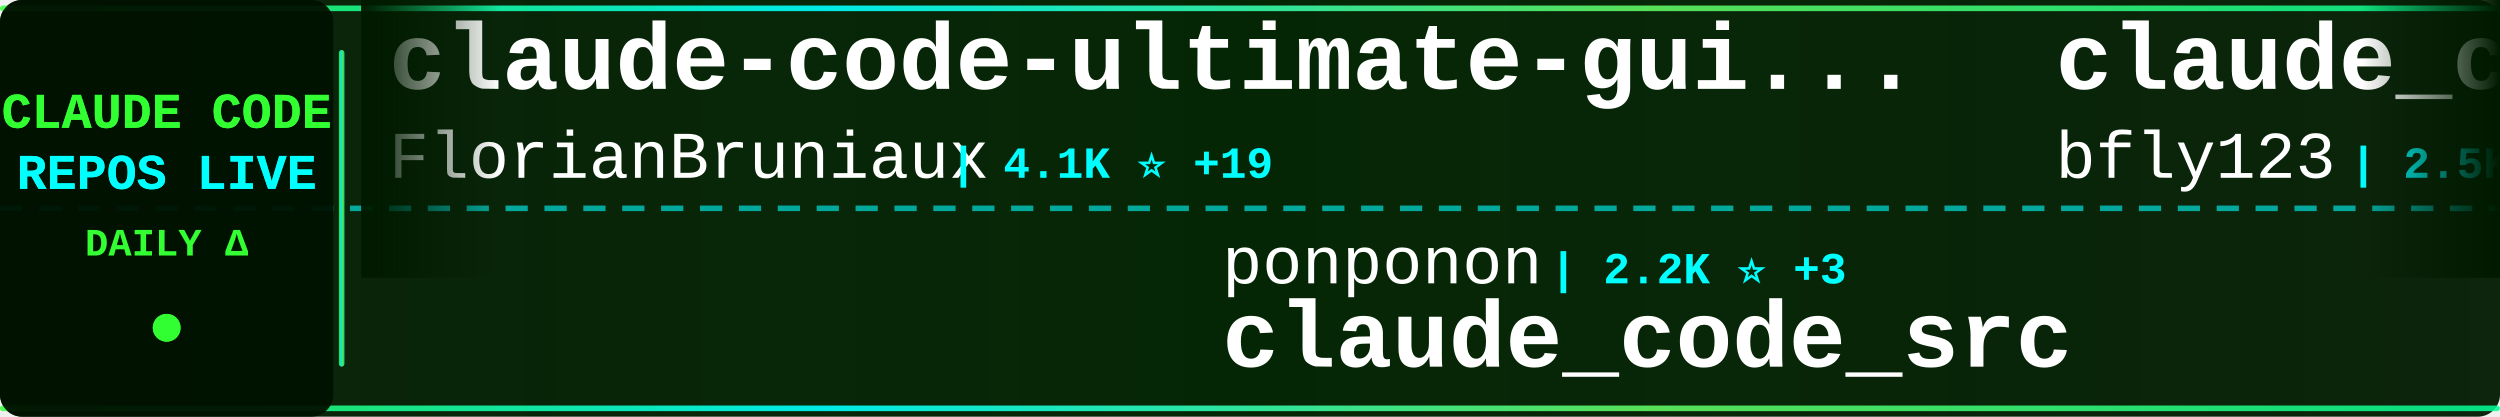
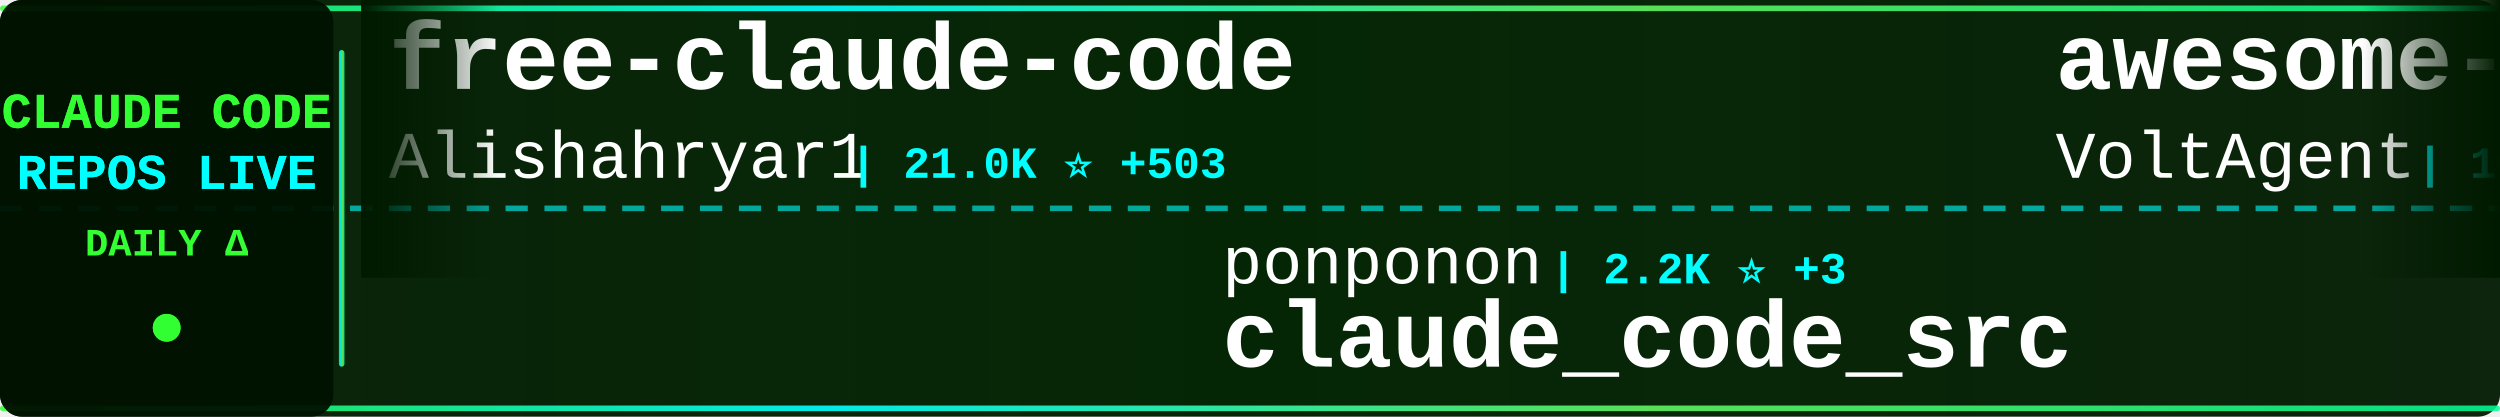
<svg xmlns="http://www.w3.org/2000/svg" width="900" height="150">
  <defs>
    <linearGradient id="tickerBg" x1="0%" y1="0%" x2="100%" y2="0%">
      <stop offset="0%" style="stop-color:#001a00;stop-opacity:0.95" />
      <stop offset="50%" style="stop-color:#002200;stop-opacity:0.98" />
      <stop offset="100%" style="stop-color:#001a00;stop-opacity:0.95" />
    </linearGradient>
    <linearGradient id="borderGrad" x1="0%" y1="0%" x2="100%" y2="0%">
      <stop offset="0%" style="stop-color:#33ff33;stop-opacity:0.85">
        <animate attributeName="stop-opacity" values="0.85;1;0.85" dur="2s" repeatCount="indefinite" />
      </stop>
      <stop offset="33%" style="stop-color:#00ffff;stop-opacity:0.9">
        <animate attributeName="stop-opacity" values="0.9;1;0.9" dur="2.2s" repeatCount="indefinite" />
      </stop>
      <stop offset="66%" style="stop-color:#66ff66;stop-opacity:0.85">
        <animate attributeName="stop-opacity" values="0.85;1;0.85" dur="1.8s" repeatCount="indefinite" />
      </stop>
      <stop offset="100%" style="stop-color:#00ff99;stop-opacity:0.85">
        <animate attributeName="stop-opacity" values="0.85;1;0.85" dur="2s" repeatCount="indefinite" />
      </stop>
    </linearGradient>
    <filter id="textGlow">
      <feGaussianBlur stdDeviation="0.1" result="coloredBlur" />
      <feMerge>
        <feMergeNode in="coloredBlur" />
        <feMergeNode in="SourceGraphic" />
      </feMerge>
    </filter>
    <filter id="metricGlow">
      <feGaussianBlur stdDeviation="0.2" result="coloredBlur" />
      <feMerge>
        <feMergeNode in="coloredBlur" />
        <feMergeNode in="SourceGraphic" />
      </feMerge>
    </filter>
    <linearGradient id="leftFade" x1="0%" y1="0%" x2="100%" y2="0%">
      <stop offset="0%" style="stop-color:#001a00;stop-opacity:1" />
      <stop offset="100%" style="stop-color:#001a00;stop-opacity:0" />
    </linearGradient>
    <linearGradient id="rightFade" x1="0%" y1="0%" x2="100%" y2="0%">
      <stop offset="0%" style="stop-color:#001a00;stop-opacity:0" />
      <stop offset="100%" style="stop-color:#001a00;stop-opacity:1" />
    </linearGradient>
  </defs>
  <rect width="900" height="150" fill="url(#tickerBg)" rx="8" />
  <rect x="0" y="2" width="900" height="2" fill="url(#borderGrad)" rx="1" />
  <rect x="0" y="146" width="900" height="2" fill="url(#borderGrad)" rx="1" />
  <line x1="0" y1="75" x2="900" y2="75" stroke="#00ffff" stroke-width="2" stroke-dasharray="8 6" opacity="0.6" />
  <rect x="0" y="0" width="120" height="150" fill="#001100" opacity="0.95" rx="8" />
  <text x="60" y="46" font-family="'Courier New', monospace" font-size="18" font-weight="bold" fill="#33ff33" text-anchor="middle" filter="url(#textGlow)">
    CLAUDE CODE
  </text>
  <text x="60" y="68" font-family="'Courier New', monospace" font-size="18" font-weight="bold" fill="#00ffff" text-anchor="middle" filter="url(#textGlow)">
    REPOS LIVE
  </text>
  <text x="60" y="92" font-family="'Courier New', monospace" font-size="14" font-weight="bold" fill="#33ff33" text-anchor="middle">
    DAILY Δ
  </text>
  <circle cx="60" cy="118" r="5" fill="#33ff33" filter="url(#metricGlow)">
    <animate attributeName="r" values="4;6;4" dur="1.5s" repeatCount="indefinite" />
    <animate attributeName="opacity" values="0.6;1;0.6" dur="1.5s" repeatCount="indefinite" />
  </circle>
  <rect x="122" y="18" width="2" height="114" fill="url(#borderGrad)" rx="1" />
  <clipPath id="tickerClip">
    <rect x="130" y="0" width="770" height="150" />
  </clipPath>
  <g clip-path="url(#tickerClip)">
    <g id="tickerItems">
      <animateTransform attributeName="transform" attributeType="XML" type="translate" from="0 0" to="-3000 0" dur="54s" repeatCount="indefinite" />
      <g transform="translate(0, 0)">
-         <text x="140" y="32" font-family="'Courier New', monospace" font-size="34" font-weight="bold" fill="#ffffff">claude-code-ultimate-gui...</text>
-         <text x="140" y="64" font-family="'Courier New', monospace" font-size="24" font-weight="normal" fill="#ffffff" opacity="1.0">FlorianBruniaux</text>
-         <text x="342" y="64" font-family="'Courier New', monospace" font-size="16" font-weight="bold" fill="#00ffff"> | 4.1K ⭐ +19</text>
+         <text x="140" y="32" font-family="'Courier New', monospace" font-size="34" font-weight="bold" fill="#ffffff">free-claude-code</text>
+         <text x="140" y="64" font-family="'Courier New', monospace" font-size="24" font-weight="normal" fill="#ffffff" opacity="1.0">Alishahryar1</text>
+         <text x="306" y="64" font-family="'Courier New', monospace" font-size="16" font-weight="bold" fill="#00ffff"> | 21.0K ⭐ +503</text>
      </g>
      <g transform="translate(300, 0)">
        <text x="140" y="102" font-family="'Courier New', monospace" font-size="24" font-weight="normal" fill="#ffffff" opacity="1.0">ponponon</text>
        <text x="258" y="102" font-family="'Courier New', monospace" font-size="16" font-weight="bold" fill="#00ffff"> | 2.2K ⭐ +3</text>
        <text x="140" y="132" font-family="'Courier New', monospace" font-size="34" font-weight="bold" fill="#ffffff">claude_code_src</text>
      </g>
      <g transform="translate(600, 0)">
-         <text x="140" y="32" font-family="'Courier New', monospace" font-size="34" font-weight="bold" fill="#ffffff">claude_codex_bridge</text>
-         <text x="140" y="64" font-family="'Courier New', monospace" font-size="24" font-weight="normal" fill="#ffffff" opacity="1.0">bfly123</text>
-         <text x="246" y="64" font-family="'Courier New', monospace" font-size="16" font-weight="bold" fill="#00ffff"> | 2.5K ⭐ +8</text>
+         <text x="140" y="32" font-family="'Courier New', monospace" font-size="34" font-weight="bold" fill="#ffffff">awesome-claude-code-suba...</text>
+         <text x="140" y="64" font-family="'Courier New', monospace" font-size="24" font-weight="normal" fill="#ffffff" opacity="1.0">VoltAgent</text>
+         <text x="270" y="64" font-family="'Courier New', monospace" font-size="16" font-weight="bold" fill="#00ffff"> | 19.1K ⭐ +71</text>
      </g>
      <g transform="translate(900, 0)">
-         <text x="140" y="102" font-family="'Courier New', monospace" font-size="24" font-weight="normal" fill="#ffffff" opacity="1.0">Windy3f3f3f3f</text>
-         <text x="318" y="102" font-family="'Courier New', monospace" font-size="16" font-weight="bold" fill="#00ffff"> | 1.1K ⭐ +7</text>
-         <text x="140" y="132" font-family="'Courier New', monospace" font-size="34" font-weight="bold" fill="#ffffff">claude-code-from-scratch</text>
+         <text x="140" y="102" font-family="'Courier New', monospace" font-size="24" font-weight="normal" fill="#ffffff" opacity="1.0">pedrohcgs</text>
+         <text x="270" y="102" font-family="'Courier New', monospace" font-size="16" font-weight="bold" fill="#00ffff"> | 1.0K ⭐ +7</text>
+         <text x="140" y="132" font-family="'Courier New', monospace" font-size="34" font-weight="bold" fill="#ffffff">claude-code-my-workflow</text>
      </g>
      <g transform="translate(1200, 0)">
-         <text x="140" y="32" font-family="'Courier New', monospace" font-size="34" font-weight="bold" fill="#ffffff">claude-code-my-workflow</text>
-         <text x="140" y="64" font-family="'Courier New', monospace" font-size="24" font-weight="normal" fill="#ffffff" opacity="1.0">pedrohcgs</text>
-         <text x="270" y="64" font-family="'Courier New', monospace" font-size="16" font-weight="bold" fill="#00ffff"> | 1.0K ⭐ +4</text>
+         <text x="140" y="32" font-family="'Courier New', monospace" font-size="34" font-weight="bold" fill="#ffffff">free-code</text>
+         <text x="140" y="64" font-family="'Courier New', monospace" font-size="24" font-weight="normal" fill="#ffffff" opacity="1.0">paoloanzn</text>
+         <text x="270" y="64" font-family="'Courier New', monospace" font-size="16" font-weight="bold" fill="#00ffff"> | 8.2K ⭐ +12</text>
      </g>
      <g transform="translate(1500, 0)">
-         <text x="140" y="102" font-family="'Courier New', monospace" font-size="24" font-weight="normal" fill="#ffffff" opacity="1.0">mehmoodosman</text>
-         <text x="306" y="102" font-family="'Courier New', monospace" font-size="16" font-weight="bold" fill="#00ffff"> | 168 ⭐</text>
+         <text x="140" y="102" font-family="'Courier New', monospace" font-size="24" font-weight="normal" fill="#ffffff" opacity="1.0">alex000kim</text>
+         <text x="282" y="102" font-family="'Courier New', monospace" font-size="16" font-weight="bold" fill="#00ffff"> | 222 ⭐</text>
        <text x="140" y="132" font-family="'Courier New', monospace" font-size="34" font-weight="bold" fill="#ffffff">claude-code</text>
      </g>
      <g transform="translate(1800, 0)">
-         <text x="140" y="32" font-family="'Courier New', monospace" font-size="34" font-weight="bold" fill="#ffffff">nanoclaw</text>
-         <text x="140" y="64" font-family="'Courier New', monospace" font-size="24" font-weight="normal" fill="#ffffff" opacity="1.0">qwibitai</text>
-         <text x="258" y="64" font-family="'Courier New', monospace" font-size="16" font-weight="bold" fill="#00ffff"> | 28.5K ⭐ +32</text>
+         <text x="140" y="32" font-family="'Courier New', monospace" font-size="34" font-weight="bold" fill="#ffffff">claude-coder</text>
+         <text x="140" y="64" font-family="'Courier New', monospace" font-size="24" font-weight="normal" fill="#ffffff" opacity="1.0">kodu-ai</text>
+         <text x="246" y="64" font-family="'Courier New', monospace" font-size="16" font-weight="bold" fill="#00ffff"> | 5.3K ⭐ +1</text>
      </g>
      <g transform="translate(2100, 0)">
-         <text x="140" y="102" font-family="'Courier New', monospace" font-size="24" font-weight="normal" fill="#ffffff" opacity="1.0">oboard</text>
-         <text x="234" y="102" font-family="'Courier New', monospace" font-size="16" font-weight="bold" fill="#00ffff"> | 3.1K ⭐ +7</text>
-         <text x="140" y="132" font-family="'Courier New', monospace" font-size="34" font-weight="bold" fill="#ffffff">claude-code-rev</text>
+         <text x="140" y="102" font-family="'Courier New', monospace" font-size="24" font-weight="normal" fill="#ffffff" opacity="1.0">wshobson</text>
+         <text x="258" y="102" font-family="'Courier New', monospace" font-size="16" font-weight="bold" fill="#00ffff"> | 34.7K ⭐ +47</text>
+         <text x="140" y="132" font-family="'Courier New', monospace" font-size="34" font-weight="bold" fill="#ffffff">agents</text>
      </g>
      <g transform="translate(2400, 0)">
-         <text x="140" y="32" font-family="'Courier New', monospace" font-size="34" font-weight="bold" fill="#ffffff">ClaudeCode</text>
-         <text x="140" y="64" font-family="'Courier New', monospace" font-size="24" font-weight="normal" fill="#ffffff" opacity="1.0">guanshan</text>
-         <text x="258" y="64" font-family="'Courier New', monospace" font-size="16" font-weight="bold" fill="#00ffff"> | 57 ⭐</text>
+         <text x="140" y="32" font-family="'Courier New', monospace" font-size="34" font-weight="bold" fill="#ffffff">claude-code-from-scratch</text>
+         <text x="140" y="64" font-family="'Courier New', monospace" font-size="24" font-weight="normal" fill="#ffffff" opacity="1.0">Windy3f3f3f3f</text>
+         <text x="318" y="64" font-family="'Courier New', monospace" font-size="16" font-weight="bold" fill="#00ffff"> | 1.1K ⭐ +8</text>
      </g>
      <g transform="translate(2700, 0)">
-         <text x="140" y="102" font-family="'Courier New', monospace" font-size="24" font-weight="normal" fill="#ffffff" opacity="1.0">chiragjoshi12</text>
-         <text x="318" y="102" font-family="'Courier New', monospace" font-size="16" font-weight="bold" fill="#00ffff"> | 197 ⭐ +1</text>
-         <text x="140" y="132" font-family="'Courier New', monospace" font-size="34" font-weight="bold" fill="#ffffff">claude-code</text>
+         <text x="140" y="102" font-family="'Courier New', monospace" font-size="24" font-weight="normal" fill="#ffffff" opacity="1.0">nicedreamzapp</text>
+         <text x="318" y="102" font-family="'Courier New', monospace" font-size="16" font-weight="bold" fill="#00ffff"> | 2.4K ⭐ +36</text>
+         <text x="140" y="132" font-family="'Courier New', monospace" font-size="34" font-weight="bold" fill="#ffffff">claude-code-local</text>
      </g>
      <g transform="translate(3000, 0)">
-         <text x="140" y="32" font-family="'Courier New', monospace" font-size="34" font-weight="bold" fill="#ffffff">claude-code-ultimate-gui...</text>
-         <text x="140" y="64" font-family="'Courier New', monospace" font-size="24" font-weight="normal" fill="#ffffff" opacity="1.0">FlorianBruniaux</text>
-         <text x="342" y="64" font-family="'Courier New', monospace" font-size="16" font-weight="bold" fill="#00ffff"> | 4.1K ⭐ +19</text>
+         <text x="140" y="32" font-family="'Courier New', monospace" font-size="34" font-weight="bold" fill="#ffffff">free-claude-code</text>
+         <text x="140" y="64" font-family="'Courier New', monospace" font-size="24" font-weight="normal" fill="#ffffff" opacity="1.0">Alishahryar1</text>
+         <text x="306" y="64" font-family="'Courier New', monospace" font-size="16" font-weight="bold" fill="#00ffff"> | 21.0K ⭐ +503</text>
      </g>
      <g transform="translate(3300, 0)">
        <text x="140" y="102" font-family="'Courier New', monospace" font-size="24" font-weight="normal" fill="#ffffff" opacity="1.0">ponponon</text>
        <text x="258" y="102" font-family="'Courier New', monospace" font-size="16" font-weight="bold" fill="#00ffff"> | 2.2K ⭐ +3</text>
        <text x="140" y="132" font-family="'Courier New', monospace" font-size="34" font-weight="bold" fill="#ffffff">claude_code_src</text>
      </g>
      <g transform="translate(3600, 0)">
-         <text x="140" y="32" font-family="'Courier New', monospace" font-size="34" font-weight="bold" fill="#ffffff">claude_codex_bridge</text>
-         <text x="140" y="64" font-family="'Courier New', monospace" font-size="24" font-weight="normal" fill="#ffffff" opacity="1.0">bfly123</text>
-         <text x="246" y="64" font-family="'Courier New', monospace" font-size="16" font-weight="bold" fill="#00ffff"> | 2.5K ⭐ +8</text>
+         <text x="140" y="32" font-family="'Courier New', monospace" font-size="34" font-weight="bold" fill="#ffffff">awesome-claude-code-suba...</text>
+         <text x="140" y="64" font-family="'Courier New', monospace" font-size="24" font-weight="normal" fill="#ffffff" opacity="1.0">VoltAgent</text>
+         <text x="270" y="64" font-family="'Courier New', monospace" font-size="16" font-weight="bold" fill="#00ffff"> | 19.1K ⭐ +71</text>
      </g>
      <g transform="translate(3900, 0)">
-         <text x="140" y="102" font-family="'Courier New', monospace" font-size="24" font-weight="normal" fill="#ffffff" opacity="1.0">Windy3f3f3f3f</text>
-         <text x="318" y="102" font-family="'Courier New', monospace" font-size="16" font-weight="bold" fill="#00ffff"> | 1.1K ⭐ +7</text>
-         <text x="140" y="132" font-family="'Courier New', monospace" font-size="34" font-weight="bold" fill="#ffffff">claude-code-from-scratch</text>
+         <text x="140" y="102" font-family="'Courier New', monospace" font-size="24" font-weight="normal" fill="#ffffff" opacity="1.0">pedrohcgs</text>
+         <text x="270" y="102" font-family="'Courier New', monospace" font-size="16" font-weight="bold" fill="#00ffff"> | 1.0K ⭐ +7</text>
+         <text x="140" y="132" font-family="'Courier New', monospace" font-size="34" font-weight="bold" fill="#ffffff">claude-code-my-workflow</text>
      </g>
    </g>
  </g>
  <rect x="130" y="0" width="50" height="100" fill="url(#leftFade)" />
  <rect x="850" y="0" width="50" height="100" fill="url(#rightFade)" />
</svg>
